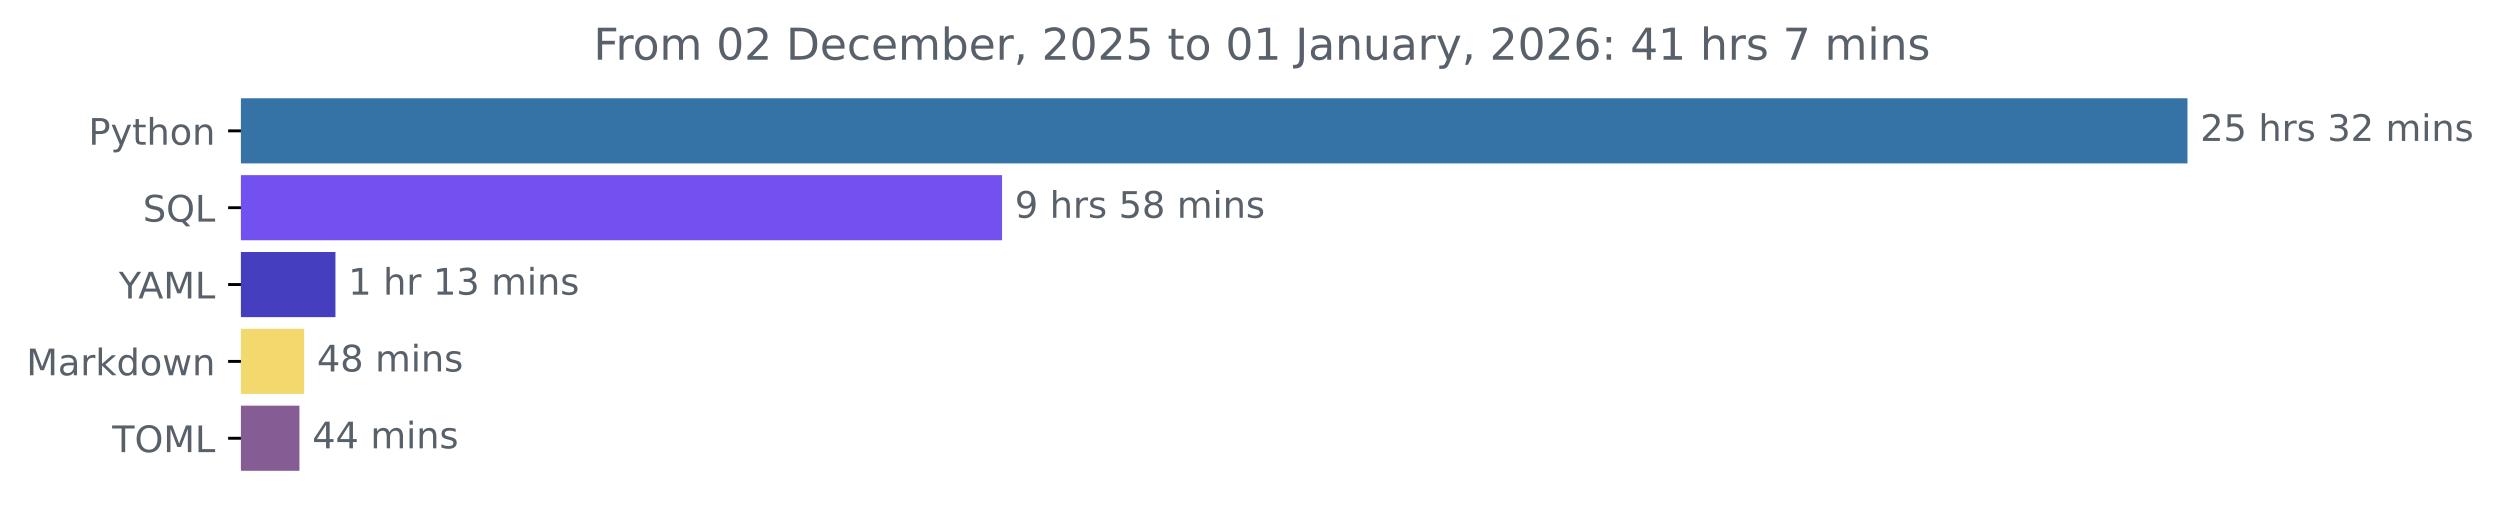
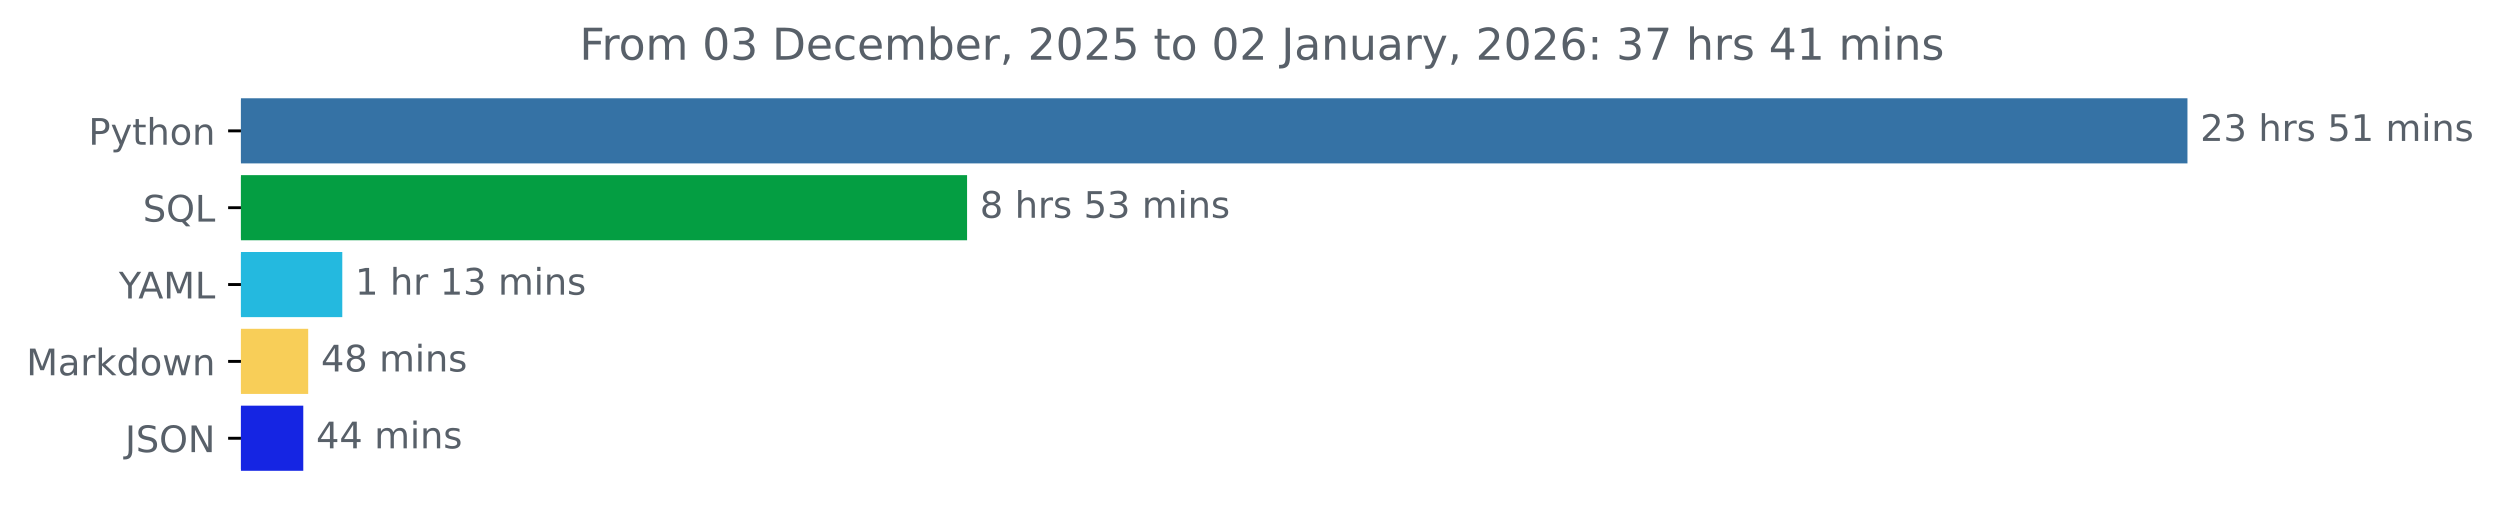
<svg xmlns="http://www.w3.org/2000/svg" xmlns:xlink="http://www.w3.org/1999/xlink" width="683.177pt" height="140.398pt" viewBox="0 0 683.177 140.398" version="1.1">
  <defs>
    <style type="text/css">*{stroke-linejoin: round; stroke-linecap: butt}</style>
  </defs>
  <g id="figure_1">
    <g id="patch_1">
      <path d="M 0 140.398  L 683.177 140.398  L 683.177 0  L 0 0  L 0 140.398  z " style="fill: none" />
    </g>
    <g id="axes_1">
      <g id="patch_2">
-         <path d="M 65.841 27.358  L 597.269 27.358  L 597.269 44.158  L 65.841 44.158  z " clip-path="url(#p3e8cd185f2)" style="fill: #3572a5; stroke: #3572a5; stroke-linejoin: miter" />
+         <path d="M 65.841 27.358  L 597.269 27.358  L 597.269 44.158  L 65.841 44.158  z " clip-path="url(#p3b67ef1233)" style="fill: #3572a5; stroke: #3572a5; stroke-linejoin: miter" />
      </g>
      <g id="patch_3">
-         <path d="M 65.841 48.358  L 273.33 48.358  L 273.33 65.158  L 65.841 65.158  z " clip-path="url(#p3e8cd185f2)" style="fill: #7351f1; stroke: #7351f1; stroke-linejoin: miter" />
+         <path d="M 65.841 48.358  L 263.773 48.358  L 263.773 65.158  L 65.841 65.158  z " clip-path="url(#p3b67ef1233)" style="fill: #049e42; stroke: #049e42; stroke-linejoin: miter" />
      </g>
      <g id="patch_4">
-         <path d="M 65.841 69.358  L 91.167 69.358  L 91.167 86.158  L 65.841 86.158  z " clip-path="url(#p3e8cd185f2)" style="fill: #453ebe; stroke: #453ebe; stroke-linejoin: miter" />
+         <path d="M 65.841 69.358  L 93.037 69.358  L 93.037 86.158  L 65.841 86.158  z " clip-path="url(#p3b67ef1233)" style="fill: #24b9df; stroke: #24b9df; stroke-linejoin: miter" />
      </g>
      <g id="patch_5">
-         <path d="M 65.841 90.358  L 82.611 90.358  L 82.611 107.158  L 65.841 107.158  z " clip-path="url(#p3e8cd185f2)" style="fill: #f3d86d; stroke: #f3d86d; stroke-linejoin: miter" />
+         <path d="M 65.841 90.358  L 83.72 90.358  L 83.72 107.158  L 65.841 107.158  z " clip-path="url(#p3b67ef1233)" style="fill: #f8ce58; stroke: #f8ce58; stroke-linejoin: miter" />
      </g>
      <g id="patch_6">
-         <path d="M 65.841 111.358  L 81.327 111.358  L 81.327 128.158  L 65.841 128.158  z " clip-path="url(#p3e8cd185f2)" style="fill: #855c93; stroke: #855c93; stroke-linejoin: miter" />
+         <path d="M 65.841 111.358  L 82.377 111.358  L 82.377 128.158  L 65.841 128.158  z " clip-path="url(#p3b67ef1233)" style="fill: #1525e3; stroke: #1525e3; stroke-linejoin: miter" />
      </g>
      <g id="matplotlib.axis_1" />
      <g id="matplotlib.axis_2">
        <g id="ytick_1">
          <g id="line2d_1">
            <defs>
-               <path id="m21b094c6d6" d="M 0 0  L -3.5 0  " style="stroke: #000000; stroke-width: 0.8" />
+               <path id="mdd3bebdc81" d="M 0 0  L -3.5 0  " style="stroke: #000000; stroke-width: 0.8" />
            </defs>
            <g>
-               <use xlink:href="#m21b094c6d6" x="65.841" y="35.758" style="stroke: #000000; stroke-width: 0.8" />
+               <use xlink:href="#mdd3bebdc81" x="65.841" y="35.758" style="stroke: #000000; stroke-width: 0.8" />
            </g>
          </g>
          <g id="text_1">
            <g style="fill: #586069" transform="translate(24.17813 39.55734) scale(0.1 -0.1)">
              <defs>
                <path id="DejaVuSans-50" d="M 1259 4147  L 1259 2394  L 2053 2394  Q 2494 2394 2734 2622  Q 2975 2850 2975 3272  Q 2975 3691 2734 3919  Q 2494 4147 2053 4147  L 1259 4147  z M 628 4666  L 2053 4666  Q 2838 4666 3239 4311  Q 3641 3956 3641 3272  Q 3641 2581 3239 2228  Q 2838 1875 2053 1875  L 1259 1875  L 1259 0  L 628 0  L 628 4666  z " transform="scale(0.015625)" />
                <path id="DejaVuSans-79" d="M 2059 -325  Q 1816 -950 1584 -1140  Q 1353 -1331 966 -1331  L 506 -1331  L 506 -850  L 844 -850  Q 1081 -850 1212 -737  Q 1344 -625 1503 -206  L 1606 56  L 191 3500  L 800 3500  L 1894 763  L 2988 3500  L 3597 3500  L 2059 -325  z " transform="scale(0.015625)" />
                <path id="DejaVuSans-74" d="M 1172 4494  L 1172 3500  L 2356 3500  L 2356 3053  L 1172 3053  L 1172 1153  Q 1172 725 1289 603  Q 1406 481 1766 481  L 2356 481  L 2356 0  L 1766 0  Q 1100 0 847 248  Q 594 497 594 1153  L 594 3053  L 172 3053  L 172 3500  L 594 3500  L 594 4494  L 1172 4494  z " transform="scale(0.015625)" />
                <path id="DejaVuSans-68" d="M 3513 2113  L 3513 0  L 2938 0  L 2938 2094  Q 2938 2591 2744 2837  Q 2550 3084 2163 3084  Q 1697 3084 1428 2787  Q 1159 2491 1159 1978  L 1159 0  L 581 0  L 581 4863  L 1159 4863  L 1159 2956  Q 1366 3272 1645 3428  Q 1925 3584 2291 3584  Q 2894 3584 3203 3211  Q 3513 2838 3513 2113  z " transform="scale(0.015625)" />
                <path id="DejaVuSans-6f" d="M 1959 3097  Q 1497 3097 1228 2736  Q 959 2375 959 1747  Q 959 1119 1226 758  Q 1494 397 1959 397  Q 2419 397 2687 759  Q 2956 1122 2956 1747  Q 2956 2369 2687 2733  Q 2419 3097 1959 3097  z M 1959 3584  Q 2709 3584 3137 3096  Q 3566 2609 3566 1747  Q 3566 888 3137 398  Q 2709 -91 1959 -91  Q 1206 -91 779 398  Q 353 888 353 1747  Q 353 2609 779 3096  Q 1206 3584 1959 3584  z " transform="scale(0.015625)" />
                <path id="DejaVuSans-6e" d="M 3513 2113  L 3513 0  L 2938 0  L 2938 2094  Q 2938 2591 2744 2837  Q 2550 3084 2163 3084  Q 1697 3084 1428 2787  Q 1159 2491 1159 1978  L 1159 0  L 581 0  L 581 3500  L 1159 3500  L 1159 2956  Q 1366 3272 1645 3428  Q 1925 3584 2291 3584  Q 2894 3584 3203 3211  Q 3513 2838 3513 2113  z " transform="scale(0.015625)" />
              </defs>
              <use xlink:href="#DejaVuSans-50" />
              <use xlink:href="#DejaVuSans-79" x="60.303" />
              <use xlink:href="#DejaVuSans-74" x="119.482" />
              <use xlink:href="#DejaVuSans-68" x="158.691" />
              <use xlink:href="#DejaVuSans-6f" x="222.07" />
              <use xlink:href="#DejaVuSans-6e" x="283.252" />
            </g>
          </g>
        </g>
        <g id="ytick_2">
          <g id="line2d_2">
            <g>
-               <use xlink:href="#m21b094c6d6" x="65.841" y="56.758" style="stroke: #000000; stroke-width: 0.8" />
+               <use xlink:href="#mdd3bebdc81" x="65.841" y="56.758" style="stroke: #000000; stroke-width: 0.8" />
            </g>
          </g>
          <g id="text_2">
            <g style="fill: #586069" transform="translate(39.04844 60.55734) scale(0.1 -0.1)">
              <defs>
                <path id="DejaVuSans-53" d="M 3425 4513  L 3425 3897  Q 3066 4069 2747 4153  Q 2428 4238 2131 4238  Q 1616 4238 1336 4038  Q 1056 3838 1056 3469  Q 1056 3159 1242 3001  Q 1428 2844 1947 2747  L 2328 2669  Q 3034 2534 3370 2195  Q 3706 1856 3706 1288  Q 3706 609 3251 259  Q 2797 -91 1919 -91  Q 1588 -91 1214 -16  Q 841 59 441 206  L 441 856  Q 825 641 1194 531  Q 1563 422 1919 422  Q 2459 422 2753 634  Q 3047 847 3047 1241  Q 3047 1584 2836 1778  Q 2625 1972 2144 2069  L 1759 2144  Q 1053 2284 737 2584  Q 422 2884 422 3419  Q 422 4038 858 4394  Q 1294 4750 2059 4750  Q 2388 4750 2728 4690  Q 3069 4631 3425 4513  z " transform="scale(0.015625)" />
                <path id="DejaVuSans-51" d="M 2522 4238  Q 1834 4238 1429 3725  Q 1025 3213 1025 2328  Q 1025 1447 1429 934  Q 1834 422 2522 422  Q 3209 422 3611 934  Q 4013 1447 4013 2328  Q 4013 3213 3611 3725  Q 3209 4238 2522 4238  z M 3406 84  L 4238 -825  L 3475 -825  L 2784 -78  Q 2681 -84 2626 -87  Q 2572 -91 2522 -91  Q 1538 -91 948 567  Q 359 1225 359 2328  Q 359 3434 948 4092  Q 1538 4750 2522 4750  Q 3503 4750 4090 4092  Q 4678 3434 4678 2328  Q 4678 1516 4351 937  Q 4025 359 3406 84  z " transform="scale(0.015625)" />
                <path id="DejaVuSans-4c" d="M 628 4666  L 1259 4666  L 1259 531  L 3531 531  L 3531 0  L 628 0  L 628 4666  z " transform="scale(0.015625)" />
              </defs>
              <use xlink:href="#DejaVuSans-53" />
              <use xlink:href="#DejaVuSans-51" x="63.477" />
              <use xlink:href="#DejaVuSans-4c" x="142.188" />
            </g>
          </g>
        </g>
        <g id="ytick_3">
          <g id="line2d_3">
            <g>
-               <use xlink:href="#m21b094c6d6" x="65.841" y="77.758" style="stroke: #000000; stroke-width: 0.8" />
+               <use xlink:href="#mdd3bebdc81" x="65.841" y="77.758" style="stroke: #000000; stroke-width: 0.8" />
            </g>
          </g>
          <g id="text_3">
            <g style="fill: #586069" transform="translate(32.46719 81.55734) scale(0.1 -0.1)">
              <defs>
                <path id="DejaVuSans-59" d="M -13 4666  L 666 4666  L 1959 2747  L 3244 4666  L 3922 4666  L 2272 2222  L 2272 0  L 1638 0  L 1638 2222  L -13 4666  z " transform="scale(0.015625)" />
                <path id="DejaVuSans-41" d="M 2188 4044  L 1331 1722  L 3047 1722  L 2188 4044  z M 1831 4666  L 2547 4666  L 4325 0  L 3669 0  L 3244 1197  L 1141 1197  L 716 0  L 50 0  L 1831 4666  z " transform="scale(0.015625)" />
                <path id="DejaVuSans-4d" d="M 628 4666  L 1569 4666  L 2759 1491  L 3956 4666  L 4897 4666  L 4897 0  L 4281 0  L 4281 4097  L 3078 897  L 2444 897  L 1241 4097  L 1241 0  L 628 0  L 628 4666  z " transform="scale(0.015625)" />
              </defs>
              <use xlink:href="#DejaVuSans-59" />
              <use xlink:href="#DejaVuSans-41" x="53.334" />
              <use xlink:href="#DejaVuSans-4d" x="121.742" />
              <use xlink:href="#DejaVuSans-4c" x="208.021" />
            </g>
          </g>
        </g>
        <g id="ytick_4">
          <g id="line2d_4">
            <g>
-               <use xlink:href="#m21b094c6d6" x="65.841" y="98.758" style="stroke: #000000; stroke-width: 0.8" />
+               <use xlink:href="#mdd3bebdc81" x="65.841" y="98.758" style="stroke: #000000; stroke-width: 0.8" />
            </g>
          </g>
          <g id="text_4">
            <g style="fill: #586069" transform="translate(7.2 102.5573) scale(0.1 -0.1)">
              <defs>
                <path id="DejaVuSans-61" d="M 2194 1759  Q 1497 1759 1228 1600  Q 959 1441 959 1056  Q 959 750 1161 570  Q 1363 391 1709 391  Q 2188 391 2477 730  Q 2766 1069 2766 1631  L 2766 1759  L 2194 1759  z M 3341 1997  L 3341 0  L 2766 0  L 2766 531  Q 2569 213 2275 61  Q 1981 -91 1556 -91  Q 1019 -91 701 211  Q 384 513 384 1019  Q 384 1609 779 1909  Q 1175 2209 1959 2209  L 2766 2209  L 2766 2266  Q 2766 2663 2505 2880  Q 2244 3097 1772 3097  Q 1472 3097 1187 3025  Q 903 2953 641 2809  L 641 3341  Q 956 3463 1253 3523  Q 1550 3584 1831 3584  Q 2591 3584 2966 3190  Q 3341 2797 3341 1997  z " transform="scale(0.015625)" />
                <path id="DejaVuSans-72" d="M 2631 2963  Q 2534 3019 2420 3045  Q 2306 3072 2169 3072  Q 1681 3072 1420 2755  Q 1159 2438 1159 1844  L 1159 0  L 581 0  L 581 3500  L 1159 3500  L 1159 2956  Q 1341 3275 1631 3429  Q 1922 3584 2338 3584  Q 2397 3584 2469 3576  Q 2541 3569 2628 3553  L 2631 2963  z " transform="scale(0.015625)" />
                <path id="DejaVuSans-6b" d="M 581 4863  L 1159 4863  L 1159 1991  L 2875 3500  L 3609 3500  L 1753 1863  L 3688 0  L 2938 0  L 1159 1709  L 1159 0  L 581 0  L 581 4863  z " transform="scale(0.015625)" />
                <path id="DejaVuSans-64" d="M 2906 2969  L 2906 4863  L 3481 4863  L 3481 0  L 2906 0  L 2906 525  Q 2725 213 2448 61  Q 2172 -91 1784 -91  Q 1150 -91 751 415  Q 353 922 353 1747  Q 353 2572 751 3078  Q 1150 3584 1784 3584  Q 2172 3584 2448 3432  Q 2725 3281 2906 2969  z M 947 1747  Q 947 1113 1208 752  Q 1469 391 1925 391  Q 2381 391 2643 752  Q 2906 1113 2906 1747  Q 2906 2381 2643 2742  Q 2381 3103 1925 3103  Q 1469 3103 1208 2742  Q 947 2381 947 1747  z " transform="scale(0.015625)" />
                <path id="DejaVuSans-77" d="M 269 3500  L 844 3500  L 1563 769  L 2278 3500  L 2956 3500  L 3675 769  L 4391 3500  L 4966 3500  L 4050 0  L 3372 0  L 2619 2869  L 1863 0  L 1184 0  L 269 3500  z " transform="scale(0.015625)" />
              </defs>
              <use xlink:href="#DejaVuSans-4d" />
              <use xlink:href="#DejaVuSans-61" x="86.279" />
              <use xlink:href="#DejaVuSans-72" x="147.559" />
              <use xlink:href="#DejaVuSans-6b" x="188.672" />
              <use xlink:href="#DejaVuSans-64" x="246.582" />
              <use xlink:href="#DejaVuSans-6f" x="310.059" />
              <use xlink:href="#DejaVuSans-77" x="371.24" />
              <use xlink:href="#DejaVuSans-6e" x="453.027" />
            </g>
          </g>
        </g>
        <g id="ytick_5">
          <g id="line2d_5">
            <g>
-               <use xlink:href="#m21b094c6d6" x="65.841" y="119.758" style="stroke: #000000; stroke-width: 0.8" />
+               <use xlink:href="#mdd3bebdc81" x="65.841" y="119.758" style="stroke: #000000; stroke-width: 0.8" />
            </g>
          </g>
          <g id="text_5">
-             <g style="fill: #586069" transform="translate(30.66094 123.5573) scale(0.1 -0.1)">
-               <defs>
-                 <path id="DejaVuSans-54" d="M -19 4666  L 3928 4666  L 3928 4134  L 2272 4134  L 2272 0  L 1638 0  L 1638 4134  L -19 4134  L -19 4666  z " transform="scale(0.015625)" />
+             <g style="fill: #586069" transform="translate(34.18906 123.5573) scale(0.1 -0.1)">
+               <defs>
+                 <path id="DejaVuSans-4a" d="M 628 4666  L 1259 4666  L 1259 325  Q 1259 -519 939 -900  Q 619 -1281 -91 -1281  L -331 -1281  L -331 -750  L -134 -750  Q 284 -750 456 -515  Q 628 -281 628 325  L 628 4666  z " transform="scale(0.015625)" />
                <path id="DejaVuSans-4f" d="M 2522 4238  Q 1834 4238 1429 3725  Q 1025 3213 1025 2328  Q 1025 1447 1429 934  Q 1834 422 2522 422  Q 3209 422 3611 934  Q 4013 1447 4013 2328  Q 4013 3213 3611 3725  Q 3209 4238 2522 4238  z M 2522 4750  Q 3503 4750 4090 4092  Q 4678 3434 4678 2328  Q 4678 1225 4090 567  Q 3503 -91 2522 -91  Q 1538 -91 948 565  Q 359 1222 359 2328  Q 359 3434 948 4092  Q 1538 4750 2522 4750  z " transform="scale(0.015625)" />
-               </defs>
-               <use xlink:href="#DejaVuSans-54" />
-               <use xlink:href="#DejaVuSans-4f" x="61.084" />
-               <use xlink:href="#DejaVuSans-4d" x="139.795" />
-               <use xlink:href="#DejaVuSans-4c" x="226.074" />
+                 <path id="DejaVuSans-4e" d="M 628 4666  L 1478 4666  L 3547 763  L 3547 4666  L 4159 4666  L 4159 0  L 3309 0  L 1241 3903  L 1241 0  L 628 0  L 628 4666  z " transform="scale(0.015625)" />
+               </defs>
+               <use xlink:href="#DejaVuSans-4a" />
+               <use xlink:href="#DejaVuSans-53" x="29.492" />
+               <use xlink:href="#DejaVuSans-4f" x="92.969" />
+               <use xlink:href="#DejaVuSans-4e" x="171.68" />
            </g>
          </g>
        </g>
      </g>
      <g id="text_6">
        <g style="fill: #586069" transform="translate(601.2692 38.5175) scale(0.1 -0.1)">
          <defs>
            <path id="DejaVuSans-32" d="M 1228 531  L 3431 531  L 3431 0  L 469 0  L 469 531  Q 828 903 1448 1529  Q 2069 2156 2228 2338  Q 2531 2678 2651 2914  Q 2772 3150 2772 3378  Q 2772 3750 2511 3984  Q 2250 4219 1831 4219  Q 1534 4219 1204 4116  Q 875 4013 500 3803  L 500 4441  Q 881 4594 1212 4672  Q 1544 4750 1819 4750  Q 2544 4750 2975 4387  Q 3406 4025 3406 3419  Q 3406 3131 3298 2873  Q 3191 2616 2906 2266  Q 2828 2175 2409 1742  Q 1991 1309 1228 531  z " transform="scale(0.015625)" />
-             <path id="DejaVuSans-35" d="M 691 4666  L 3169 4666  L 3169 4134  L 1269 4134  L 1269 2991  Q 1406 3038 1543 3061  Q 1681 3084 1819 3084  Q 2600 3084 3056 2656  Q 3513 2228 3513 1497  Q 3513 744 3044 326  Q 2575 -91 1722 -91  Q 1428 -91 1123 -41  Q 819 9 494 109  L 494 744  Q 775 591 1075 516  Q 1375 441 1709 441  Q 2250 441 2565 725  Q 2881 1009 2881 1497  Q 2881 1984 2565 2268  Q 2250 2553 1709 2553  Q 1456 2553 1204 2497  Q 953 2441 691 2322  L 691 4666  z " transform="scale(0.015625)" />
+             <path id="DejaVuSans-33" d="M 2597 2516  Q 3050 2419 3304 2112  Q 3559 1806 3559 1356  Q 3559 666 3084 287  Q 2609 -91 1734 -91  Q 1441 -91 1130 -33  Q 819 25 488 141  L 488 750  Q 750 597 1062 519  Q 1375 441 1716 441  Q 2309 441 2620 675  Q 2931 909 2931 1356  Q 2931 1769 2642 2001  Q 2353 2234 1838 2234  L 1294 2234  L 1294 2753  L 1863 2753  Q 2328 2753 2575 2939  Q 2822 3125 2822 3475  Q 2822 3834 2567 4026  Q 2313 4219 1838 4219  Q 1578 4219 1281 4162  Q 984 4106 628 3988  L 628 4550  Q 988 4650 1302 4700  Q 1616 4750 1894 4750  Q 2613 4750 3031 4423  Q 3450 4097 3450 3541  Q 3450 3153 3228 2886  Q 3006 2619 2597 2516  z " transform="scale(0.015625)" />
            <path id="DejaVuSans-20" transform="scale(0.015625)" />
            <path id="DejaVuSans-73" d="M 2834 3397  L 2834 2853  Q 2591 2978 2328 3040  Q 2066 3103 1784 3103  Q 1356 3103 1142 2972  Q 928 2841 928 2578  Q 928 2378 1081 2264  Q 1234 2150 1697 2047  L 1894 2003  Q 2506 1872 2764 1633  Q 3022 1394 3022 966  Q 3022 478 2636 193  Q 2250 -91 1575 -91  Q 1294 -91 989 -36  Q 684 19 347 128  L 347 722  Q 666 556 975 473  Q 1284 391 1588 391  Q 1994 391 2212 530  Q 2431 669 2431 922  Q 2431 1156 2273 1281  Q 2116 1406 1581 1522  L 1381 1569  Q 847 1681 609 1914  Q 372 2147 372 2553  Q 372 3047 722 3315  Q 1072 3584 1716 3584  Q 2034 3584 2315 3537  Q 2597 3491 2834 3397  z " transform="scale(0.015625)" />
-             <path id="DejaVuSans-33" d="M 2597 2516  Q 3050 2419 3304 2112  Q 3559 1806 3559 1356  Q 3559 666 3084 287  Q 2609 -91 1734 -91  Q 1441 -91 1130 -33  Q 819 25 488 141  L 488 750  Q 750 597 1062 519  Q 1375 441 1716 441  Q 2309 441 2620 675  Q 2931 909 2931 1356  Q 2931 1769 2642 2001  Q 2353 2234 1838 2234  L 1294 2234  L 1294 2753  L 1863 2753  Q 2328 2753 2575 2939  Q 2822 3125 2822 3475  Q 2822 3834 2567 4026  Q 2313 4219 1838 4219  Q 1578 4219 1281 4162  Q 984 4106 628 3988  L 628 4550  Q 988 4650 1302 4700  Q 1616 4750 1894 4750  Q 2613 4750 3031 4423  Q 3450 4097 3450 3541  Q 3450 3153 3228 2886  Q 3006 2619 2597 2516  z " transform="scale(0.015625)" />
+             <path id="DejaVuSans-35" d="M 691 4666  L 3169 4666  L 3169 4134  L 1269 4134  L 1269 2991  Q 1406 3038 1543 3061  Q 1681 3084 1819 3084  Q 2600 3084 3056 2656  Q 3513 2228 3513 1497  Q 3513 744 3044 326  Q 2575 -91 1722 -91  Q 1428 -91 1123 -41  Q 819 9 494 109  L 494 744  Q 775 591 1075 516  Q 1375 441 1709 441  Q 2250 441 2565 725  Q 2881 1009 2881 1497  Q 2881 1984 2565 2268  Q 2250 2553 1709 2553  Q 1456 2553 1204 2497  Q 953 2441 691 2322  L 691 4666  z " transform="scale(0.015625)" />
+             <path id="DejaVuSans-31" d="M 794 531  L 1825 531  L 1825 4091  L 703 3866  L 703 4441  L 1819 4666  L 2450 4666  L 2450 531  L 3481 531  L 3481 0  L 794 0  L 794 531  z " transform="scale(0.015625)" />
            <path id="DejaVuSans-6d" d="M 3328 2828  Q 3544 3216 3844 3400  Q 4144 3584 4550 3584  Q 5097 3584 5394 3201  Q 5691 2819 5691 2113  L 5691 0  L 5113 0  L 5113 2094  Q 5113 2597 4934 2840  Q 4756 3084 4391 3084  Q 3944 3084 3684 2787  Q 3425 2491 3425 1978  L 3425 0  L 2847 0  L 2847 2094  Q 2847 2600 2669 2842  Q 2491 3084 2119 3084  Q 1678 3084 1418 2786  Q 1159 2488 1159 1978  L 1159 0  L 581 0  L 581 3500  L 1159 3500  L 1159 2956  Q 1356 3278 1631 3431  Q 1906 3584 2284 3584  Q 2666 3584 2933 3390  Q 3200 3197 3328 2828  z " transform="scale(0.015625)" />
            <path id="DejaVuSans-69" d="M 603 3500  L 1178 3500  L 1178 0  L 603 0  L 603 3500  z M 603 4863  L 1178 4863  L 1178 4134  L 603 4134  L 603 4863  z " transform="scale(0.015625)" />
          </defs>
          <use xlink:href="#DejaVuSans-32" />
-           <use xlink:href="#DejaVuSans-35" x="63.623" />
+           <use xlink:href="#DejaVuSans-33" x="63.623" />
          <use xlink:href="#DejaVuSans-20" x="127.246" />
          <use xlink:href="#DejaVuSans-68" x="159.033" />
          <use xlink:href="#DejaVuSans-72" x="222.412" />
          <use xlink:href="#DejaVuSans-73" x="263.525" />
          <use xlink:href="#DejaVuSans-20" x="315.625" />
-           <use xlink:href="#DejaVuSans-33" x="347.412" />
-           <use xlink:href="#DejaVuSans-32" x="411.035" />
+           <use xlink:href="#DejaVuSans-35" x="347.412" />
+           <use xlink:href="#DejaVuSans-31" x="411.035" />
          <use xlink:href="#DejaVuSans-20" x="474.658" />
          <use xlink:href="#DejaVuSans-6d" x="506.445" />
          <use xlink:href="#DejaVuSans-69" x="603.857" />
          <use xlink:href="#DejaVuSans-6e" x="631.641" />
          <use xlink:href="#DejaVuSans-73" x="695.02" />
        </g>
      </g>
      <g id="text_7">
-         <g style="fill: #586069" transform="translate(277.3296 59.5175) scale(0.1 -0.1)">
+         <g style="fill: #586069" transform="translate(267.7728 59.5175) scale(0.1 -0.1)">
          <defs>
-             <path id="DejaVuSans-39" d="M 703 97  L 703 672  Q 941 559 1184 500  Q 1428 441 1663 441  Q 2288 441 2617 861  Q 2947 1281 2994 2138  Q 2813 1869 2534 1725  Q 2256 1581 1919 1581  Q 1219 1581 811 2004  Q 403 2428 403 3163  Q 403 3881 828 4315  Q 1253 4750 1959 4750  Q 2769 4750 3195 4129  Q 3622 3509 3622 2328  Q 3622 1225 3098 567  Q 2575 -91 1691 -91  Q 1453 -91 1209 -44  Q 966 3 703 97  z M 1959 2075  Q 2384 2075 2632 2365  Q 2881 2656 2881 3163  Q 2881 3666 2632 3958  Q 2384 4250 1959 4250  Q 1534 4250 1286 3958  Q 1038 3666 1038 3163  Q 1038 2656 1286 2365  Q 1534 2075 1959 2075  z " transform="scale(0.015625)" />
            <path id="DejaVuSans-38" d="M 2034 2216  Q 1584 2216 1326 1975  Q 1069 1734 1069 1313  Q 1069 891 1326 650  Q 1584 409 2034 409  Q 2484 409 2743 651  Q 3003 894 3003 1313  Q 3003 1734 2745 1975  Q 2488 2216 2034 2216  z M 1403 2484  Q 997 2584 770 2862  Q 544 3141 544 3541  Q 544 4100 942 4425  Q 1341 4750 2034 4750  Q 2731 4750 3128 4425  Q 3525 4100 3525 3541  Q 3525 3141 3298 2862  Q 3072 2584 2669 2484  Q 3125 2378 3379 2068  Q 3634 1759 3634 1313  Q 3634 634 3220 271  Q 2806 -91 2034 -91  Q 1263 -91 848 271  Q 434 634 434 1313  Q 434 1759 690 2068  Q 947 2378 1403 2484  z M 1172 3481  Q 1172 3119 1398 2916  Q 1625 2713 2034 2713  Q 2441 2713 2670 2916  Q 2900 3119 2900 3481  Q 2900 3844 2670 4047  Q 2441 4250 2034 4250  Q 1625 4250 1398 4047  Q 1172 3844 1172 3481  z " transform="scale(0.015625)" />
          </defs>
-           <use xlink:href="#DejaVuSans-39" />
+           <use xlink:href="#DejaVuSans-38" />
          <use xlink:href="#DejaVuSans-20" x="63.623" />
          <use xlink:href="#DejaVuSans-68" x="95.41" />
          <use xlink:href="#DejaVuSans-72" x="158.789" />
          <use xlink:href="#DejaVuSans-73" x="199.902" />
          <use xlink:href="#DejaVuSans-20" x="252.002" />
          <use xlink:href="#DejaVuSans-35" x="283.789" />
-           <use xlink:href="#DejaVuSans-38" x="347.412" />
+           <use xlink:href="#DejaVuSans-33" x="347.412" />
          <use xlink:href="#DejaVuSans-20" x="411.035" />
          <use xlink:href="#DejaVuSans-6d" x="442.822" />
          <use xlink:href="#DejaVuSans-69" x="540.234" />
          <use xlink:href="#DejaVuSans-6e" x="568.018" />
          <use xlink:href="#DejaVuSans-73" x="631.396" />
        </g>
      </g>
      <g id="text_8">
-         <g style="fill: #586069" transform="translate(95.16712 80.5175) scale(0.1 -0.1)">
-           <defs>
-             <path id="DejaVuSans-31" d="M 794 531  L 1825 531  L 1825 4091  L 703 3866  L 703 4441  L 1819 4666  L 2450 4666  L 2450 531  L 3481 531  L 3481 0  L 794 0  L 794 531  z " transform="scale(0.015625)" />
-           </defs>
+         <g style="fill: #586069" transform="translate(97.03741 80.5175) scale(0.1 -0.1)">
          <use xlink:href="#DejaVuSans-31" />
          <use xlink:href="#DejaVuSans-20" x="63.623" />
          <use xlink:href="#DejaVuSans-68" x="95.41" />
          <use xlink:href="#DejaVuSans-72" x="158.789" />
          <use xlink:href="#DejaVuSans-20" x="199.902" />
          <use xlink:href="#DejaVuSans-31" x="231.689" />
          <use xlink:href="#DejaVuSans-33" x="295.312" />
          <use xlink:href="#DejaVuSans-20" x="358.936" />
          <use xlink:href="#DejaVuSans-6d" x="390.723" />
          <use xlink:href="#DejaVuSans-69" x="488.135" />
          <use xlink:href="#DejaVuSans-6e" x="515.918" />
          <use xlink:href="#DejaVuSans-73" x="579.297" />
        </g>
      </g>
      <g id="text_9">
-         <g style="fill: #586069" transform="translate(86.61087 101.5175) scale(0.1 -0.1)">
+         <g style="fill: #586069" transform="translate(87.71999 101.5175) scale(0.1 -0.1)">
          <defs>
            <path id="DejaVuSans-34" d="M 2419 4116  L 825 1625  L 2419 1625  L 2419 4116  z M 2253 4666  L 3047 4666  L 3047 1625  L 3713 1625  L 3713 1100  L 3047 1100  L 3047 0  L 2419 0  L 2419 1100  L 313 1100  L 313 1709  L 2253 4666  z " transform="scale(0.015625)" />
          </defs>
          <use xlink:href="#DejaVuSans-34" />
          <use xlink:href="#DejaVuSans-38" x="63.623" />
          <use xlink:href="#DejaVuSans-20" x="127.246" />
          <use xlink:href="#DejaVuSans-6d" x="159.033" />
          <use xlink:href="#DejaVuSans-69" x="256.445" />
          <use xlink:href="#DejaVuSans-6e" x="284.229" />
          <use xlink:href="#DejaVuSans-73" x="347.607" />
        </g>
      </g>
      <g id="text_10">
-         <g style="fill: #586069" transform="translate(85.32743 122.5175) scale(0.1 -0.1)">
+         <g style="fill: #586069" transform="translate(86.37694 122.5175) scale(0.1 -0.1)">
          <use xlink:href="#DejaVuSans-34" />
          <use xlink:href="#DejaVuSans-34" x="63.623" />
          <use xlink:href="#DejaVuSans-20" x="127.246" />
          <use xlink:href="#DejaVuSans-6d" x="159.033" />
          <use xlink:href="#DejaVuSans-69" x="256.445" />
          <use xlink:href="#DejaVuSans-6e" x="284.229" />
          <use xlink:href="#DejaVuSans-73" x="347.607" />
        </g>
      </g>
      <g id="text_11">
-         <g style="fill: #586069" transform="translate(162.1856 16.31812) scale(0.12 -0.12)">
+         <g style="fill: #586069" transform="translate(158.3681 16.31812) scale(0.12 -0.12)">
          <defs>
            <path id="DejaVuSans-46" d="M 628 4666  L 3309 4666  L 3309 4134  L 1259 4134  L 1259 2759  L 3109 2759  L 3109 2228  L 1259 2228  L 1259 0  L 628 0  L 628 4666  z " transform="scale(0.015625)" />
            <path id="DejaVuSans-30" d="M 2034 4250  Q 1547 4250 1301 3770  Q 1056 3291 1056 2328  Q 1056 1369 1301 889  Q 1547 409 2034 409  Q 2525 409 2770 889  Q 3016 1369 3016 2328  Q 3016 3291 2770 3770  Q 2525 4250 2034 4250  z M 2034 4750  Q 2819 4750 3233 4129  Q 3647 3509 3647 2328  Q 3647 1150 3233 529  Q 2819 -91 2034 -91  Q 1250 -91 836 529  Q 422 1150 422 2328  Q 422 3509 836 4129  Q 1250 4750 2034 4750  z " transform="scale(0.015625)" />
            <path id="DejaVuSans-44" d="M 1259 4147  L 1259 519  L 2022 519  Q 2988 519 3436 956  Q 3884 1394 3884 2338  Q 3884 3275 3436 3711  Q 2988 4147 2022 4147  L 1259 4147  z M 628 4666  L 1925 4666  Q 3281 4666 3915 4102  Q 4550 3538 4550 2338  Q 4550 1131 3912 565  Q 3275 0 1925 0  L 628 0  L 628 4666  z " transform="scale(0.015625)" />
            <path id="DejaVuSans-65" d="M 3597 1894  L 3597 1613  L 953 1613  Q 991 1019 1311 708  Q 1631 397 2203 397  Q 2534 397 2845 478  Q 3156 559 3463 722  L 3463 178  Q 3153 47 2828 -22  Q 2503 -91 2169 -91  Q 1331 -91 842 396  Q 353 884 353 1716  Q 353 2575 817 3079  Q 1281 3584 2069 3584  Q 2775 3584 3186 3129  Q 3597 2675 3597 1894  z M 3022 2063  Q 3016 2534 2758 2815  Q 2500 3097 2075 3097  Q 1594 3097 1305 2825  Q 1016 2553 972 2059  L 3022 2063  z " transform="scale(0.015625)" />
            <path id="DejaVuSans-63" d="M 3122 3366  L 3122 2828  Q 2878 2963 2633 3030  Q 2388 3097 2138 3097  Q 1578 3097 1268 2742  Q 959 2388 959 1747  Q 959 1106 1268 751  Q 1578 397 2138 397  Q 2388 397 2633 464  Q 2878 531 3122 666  L 3122 134  Q 2881 22 2623 -34  Q 2366 -91 2075 -91  Q 1284 -91 818 406  Q 353 903 353 1747  Q 353 2603 823 3093  Q 1294 3584 2113 3584  Q 2378 3584 2631 3529  Q 2884 3475 3122 3366  z " transform="scale(0.015625)" />
            <path id="DejaVuSans-62" d="M 3116 1747  Q 3116 2381 2855 2742  Q 2594 3103 2138 3103  Q 1681 3103 1420 2742  Q 1159 2381 1159 1747  Q 1159 1113 1420 752  Q 1681 391 2138 391  Q 2594 391 2855 752  Q 3116 1113 3116 1747  z M 1159 2969  Q 1341 3281 1617 3432  Q 1894 3584 2278 3584  Q 2916 3584 3314 3078  Q 3713 2572 3713 1747  Q 3713 922 3314 415  Q 2916 -91 2278 -91  Q 1894 -91 1617 61  Q 1341 213 1159 525  L 1159 0  L 581 0  L 581 4863  L 1159 4863  L 1159 2969  z " transform="scale(0.015625)" />
            <path id="DejaVuSans-2c" d="M 750 794  L 1409 794  L 1409 256  L 897 -744  L 494 -744  L 750 256  L 750 794  z " transform="scale(0.015625)" />
-             <path id="DejaVuSans-4a" d="M 628 4666  L 1259 4666  L 1259 325  Q 1259 -519 939 -900  Q 619 -1281 -91 -1281  L -331 -1281  L -331 -750  L -134 -750  Q 284 -750 456 -515  Q 628 -281 628 325  L 628 4666  z " transform="scale(0.015625)" />
            <path id="DejaVuSans-75" d="M 544 1381  L 544 3500  L 1119 3500  L 1119 1403  Q 1119 906 1312 657  Q 1506 409 1894 409  Q 2359 409 2629 706  Q 2900 1003 2900 1516  L 2900 3500  L 3475 3500  L 3475 0  L 2900 0  L 2900 538  Q 2691 219 2414 64  Q 2138 -91 1772 -91  Q 1169 -91 856 284  Q 544 659 544 1381  z M 1991 3584  L 1991 3584  z " transform="scale(0.015625)" />
            <path id="DejaVuSans-36" d="M 2113 2584  Q 1688 2584 1439 2293  Q 1191 2003 1191 1497  Q 1191 994 1439 701  Q 1688 409 2113 409  Q 2538 409 2786 701  Q 3034 994 3034 1497  Q 3034 2003 2786 2293  Q 2538 2584 2113 2584  z M 3366 4563  L 3366 3988  Q 3128 4100 2886 4159  Q 2644 4219 2406 4219  Q 1781 4219 1451 3797  Q 1122 3375 1075 2522  Q 1259 2794 1537 2939  Q 1816 3084 2150 3084  Q 2853 3084 3261 2657  Q 3669 2231 3669 1497  Q 3669 778 3244 343  Q 2819 -91 2113 -91  Q 1303 -91 875 529  Q 447 1150 447 2328  Q 447 3434 972 4092  Q 1497 4750 2381 4750  Q 2619 4750 2861 4703  Q 3103 4656 3366 4563  z " transform="scale(0.015625)" />
            <path id="DejaVuSans-3a" d="M 750 794  L 1409 794  L 1409 0  L 750 0  L 750 794  z M 750 3309  L 1409 3309  L 1409 2516  L 750 2516  L 750 3309  z " transform="scale(0.015625)" />
            <path id="DejaVuSans-37" d="M 525 4666  L 3525 4666  L 3525 4397  L 1831 0  L 1172 0  L 2766 4134  L 525 4134  L 525 4666  z " transform="scale(0.015625)" />
          </defs>
          <use xlink:href="#DejaVuSans-46" />
          <use xlink:href="#DejaVuSans-72" x="50.27" />
          <use xlink:href="#DejaVuSans-6f" x="89.133" />
          <use xlink:href="#DejaVuSans-6d" x="150.314" />
          <use xlink:href="#DejaVuSans-20" x="247.727" />
          <use xlink:href="#DejaVuSans-30" x="279.514" />
-           <use xlink:href="#DejaVuSans-32" x="343.137" />
+           <use xlink:href="#DejaVuSans-33" x="343.137" />
          <use xlink:href="#DejaVuSans-20" x="406.76" />
          <use xlink:href="#DejaVuSans-44" x="438.547" />
          <use xlink:href="#DejaVuSans-65" x="515.549" />
          <use xlink:href="#DejaVuSans-63" x="577.072" />
          <use xlink:href="#DejaVuSans-65" x="632.053" />
          <use xlink:href="#DejaVuSans-6d" x="693.576" />
          <use xlink:href="#DejaVuSans-62" x="790.988" />
          <use xlink:href="#DejaVuSans-65" x="854.465" />
          <use xlink:href="#DejaVuSans-72" x="915.988" />
          <use xlink:href="#DejaVuSans-2c" x="957.102" />
          <use xlink:href="#DejaVuSans-20" x="988.889" />
          <use xlink:href="#DejaVuSans-32" x="1020.676" />
          <use xlink:href="#DejaVuSans-30" x="1084.299" />
          <use xlink:href="#DejaVuSans-32" x="1147.922" />
          <use xlink:href="#DejaVuSans-35" x="1211.545" />
          <use xlink:href="#DejaVuSans-20" x="1275.168" />
          <use xlink:href="#DejaVuSans-74" x="1306.955" />
          <use xlink:href="#DejaVuSans-6f" x="1346.164" />
          <use xlink:href="#DejaVuSans-20" x="1407.346" />
          <use xlink:href="#DejaVuSans-30" x="1439.133" />
-           <use xlink:href="#DejaVuSans-31" x="1502.756" />
+           <use xlink:href="#DejaVuSans-32" x="1502.756" />
          <use xlink:href="#DejaVuSans-20" x="1566.379" />
          <use xlink:href="#DejaVuSans-4a" x="1598.166" />
          <use xlink:href="#DejaVuSans-61" x="1627.658" />
          <use xlink:href="#DejaVuSans-6e" x="1688.938" />
          <use xlink:href="#DejaVuSans-75" x="1752.316" />
          <use xlink:href="#DejaVuSans-61" x="1815.695" />
          <use xlink:href="#DejaVuSans-72" x="1876.975" />
          <use xlink:href="#DejaVuSans-79" x="1918.088" />
          <use xlink:href="#DejaVuSans-2c" x="1977.268" />
          <use xlink:href="#DejaVuSans-20" x="2009.055" />
          <use xlink:href="#DejaVuSans-32" x="2040.842" />
          <use xlink:href="#DejaVuSans-30" x="2104.465" />
          <use xlink:href="#DejaVuSans-32" x="2168.088" />
          <use xlink:href="#DejaVuSans-36" x="2231.711" />
          <use xlink:href="#DejaVuSans-3a" x="2295.334" />
          <use xlink:href="#DejaVuSans-20" x="2329.025" />
-           <use xlink:href="#DejaVuSans-34" x="2360.812" />
-           <use xlink:href="#DejaVuSans-31" x="2424.436" />
+           <use xlink:href="#DejaVuSans-33" x="2360.812" />
+           <use xlink:href="#DejaVuSans-37" x="2424.436" />
          <use xlink:href="#DejaVuSans-20" x="2488.059" />
          <use xlink:href="#DejaVuSans-68" x="2519.846" />
          <use xlink:href="#DejaVuSans-72" x="2583.225" />
          <use xlink:href="#DejaVuSans-73" x="2624.338" />
          <use xlink:href="#DejaVuSans-20" x="2676.438" />
-           <use xlink:href="#DejaVuSans-37" x="2708.225" />
-           <use xlink:href="#DejaVuSans-20" x="2771.848" />
-           <use xlink:href="#DejaVuSans-6d" x="2803.635" />
-           <use xlink:href="#DejaVuSans-69" x="2901.047" />
-           <use xlink:href="#DejaVuSans-6e" x="2928.83" />
-           <use xlink:href="#DejaVuSans-73" x="2992.209" />
+           <use xlink:href="#DejaVuSans-34" x="2708.225" />
+           <use xlink:href="#DejaVuSans-31" x="2771.848" />
+           <use xlink:href="#DejaVuSans-20" x="2835.471" />
+           <use xlink:href="#DejaVuSans-6d" x="2867.258" />
+           <use xlink:href="#DejaVuSans-69" x="2964.67" />
+           <use xlink:href="#DejaVuSans-6e" x="2992.453" />
+           <use xlink:href="#DejaVuSans-73" x="3055.832" />
        </g>
      </g>
    </g>
  </g>
  <defs>
-     <clipPath id="p3e8cd185f2">
+     <clipPath id="p3b67ef1233">
      <rect x="65.841" y="22.318" width="558" height="110.88" />
    </clipPath>
  </defs>
</svg>
